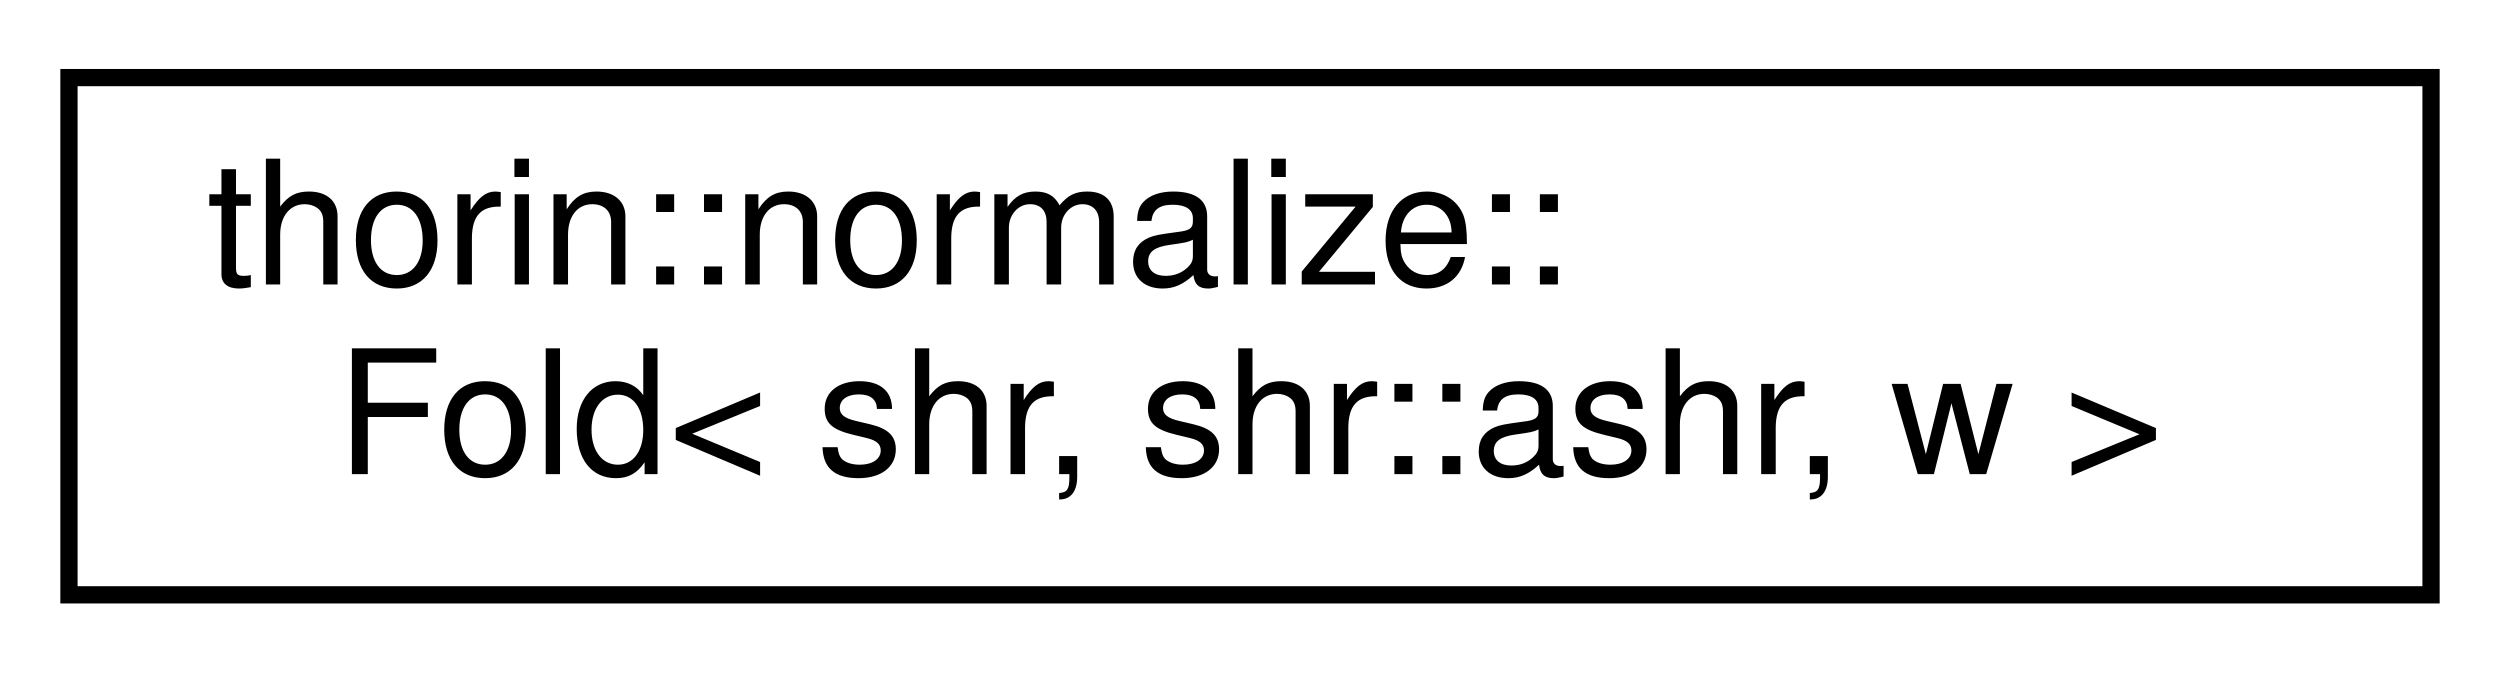
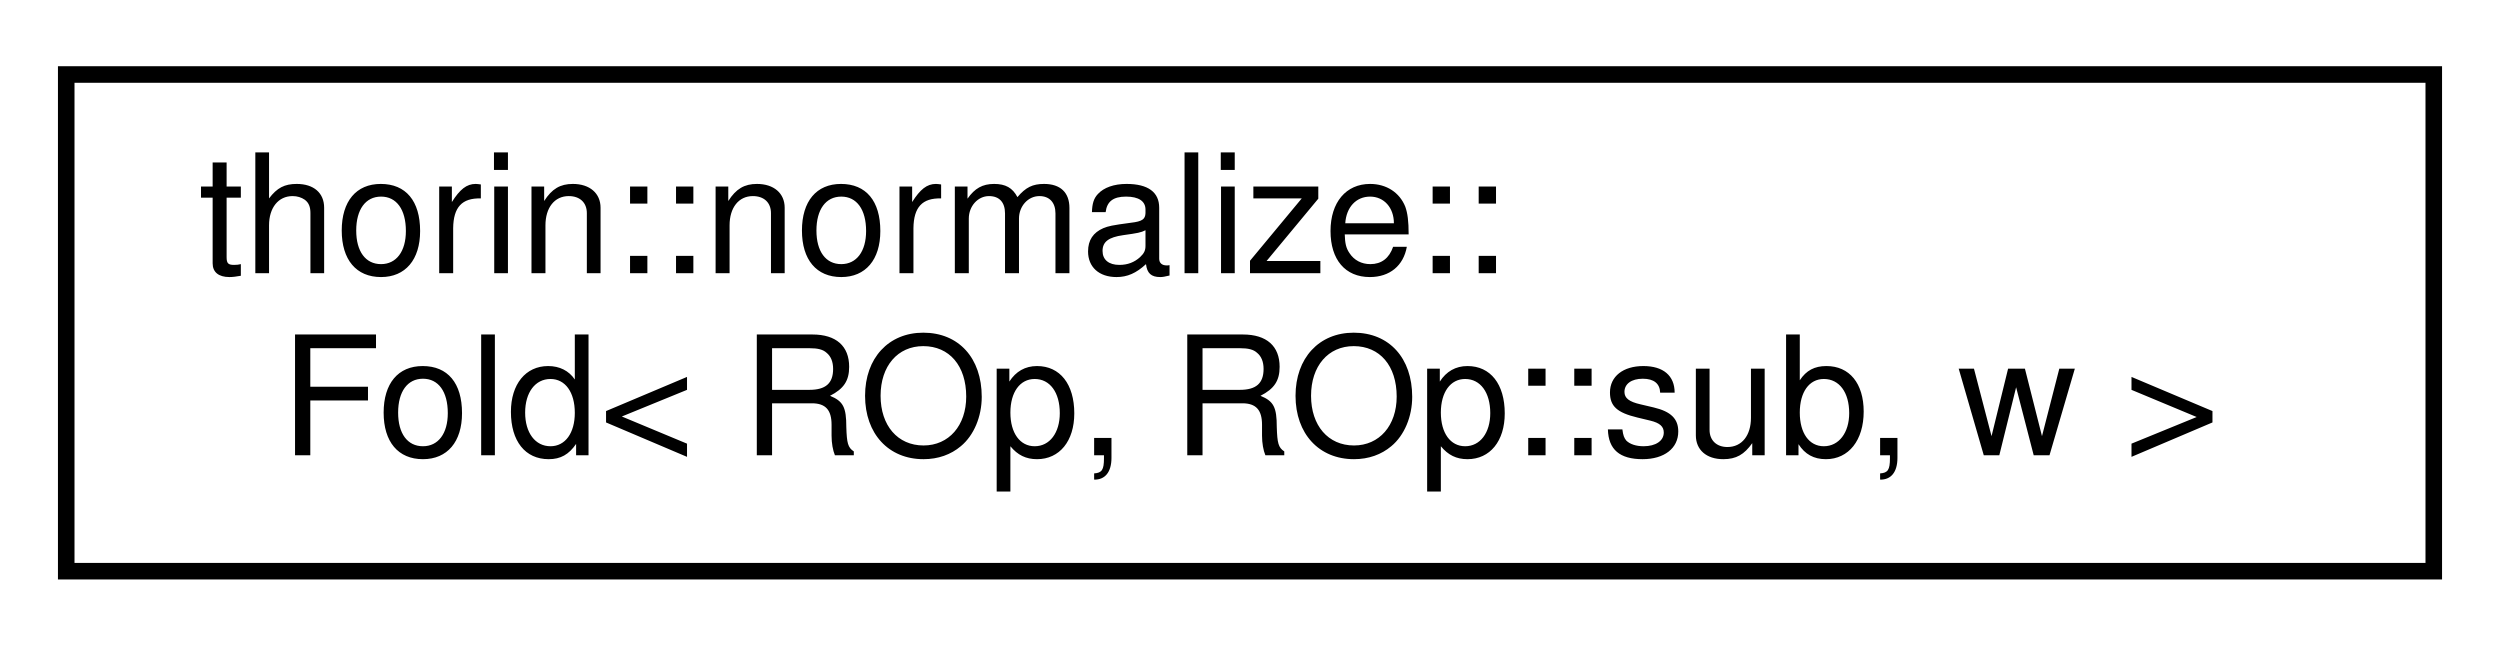
- <svg xmlns="http://www.w3.org/2000/svg" xmlns:xlink="http://www.w3.org/1999/xlink" width="145pt" height="39pt" viewBox="0.00 0.00 145.00 39.00">
+ <svg xmlns="http://www.w3.org/2000/svg" xmlns:xlink="http://www.w3.org/1999/xlink" width="151pt" height="39pt" viewBox="0.00 0.00 151.00 39.00">
  <g id="graph0" class="graph" transform="scale(1 1) rotate(0) translate(4 35)">
    <g id="node1" class="node">
      <g id="a_node1">
-         <a xlink:href="structthorin_1_1normalize_1_1Fold_3_01shr_00_01shr_1_1ashr_00_01w_01_4.html" target="_top" xlink:title=" ">
-           <polygon fill="none" stroke="black" points="0,-0.5 0,-30.5 137,-30.5 137,-0.5 0,-0.5" />
+         <a xlink:href="structthorin_1_1normalize_1_1Fold_3_01ROp_00_01ROp_1_1sub_00_01w_01_4.html" target="_top" xlink:title=" ">
+           <polygon fill="none" stroke="black" points="0,-0.5 0,-30.5 143,-30.5 143,-0.5 0,-0.5" />
          <text text-anchor="start" x="8" y="-18.5" font-family="Helvetica,sans-Serif" font-size="10.00">thorin::normalize::</text>
-           <text text-anchor="middle" x="68.5" y="-7.5" font-family="Helvetica,sans-Serif" font-size="10.00">Fold&lt; shr, shr::ashr, w &gt;</text>
+           <text text-anchor="middle" x="71.5" y="-7.5" font-family="Helvetica,sans-Serif" font-size="10.00">Fold&lt; ROp, ROp::sub, w &gt;</text>
        </a>
      </g>
    </g>
  </g>
</svg>
